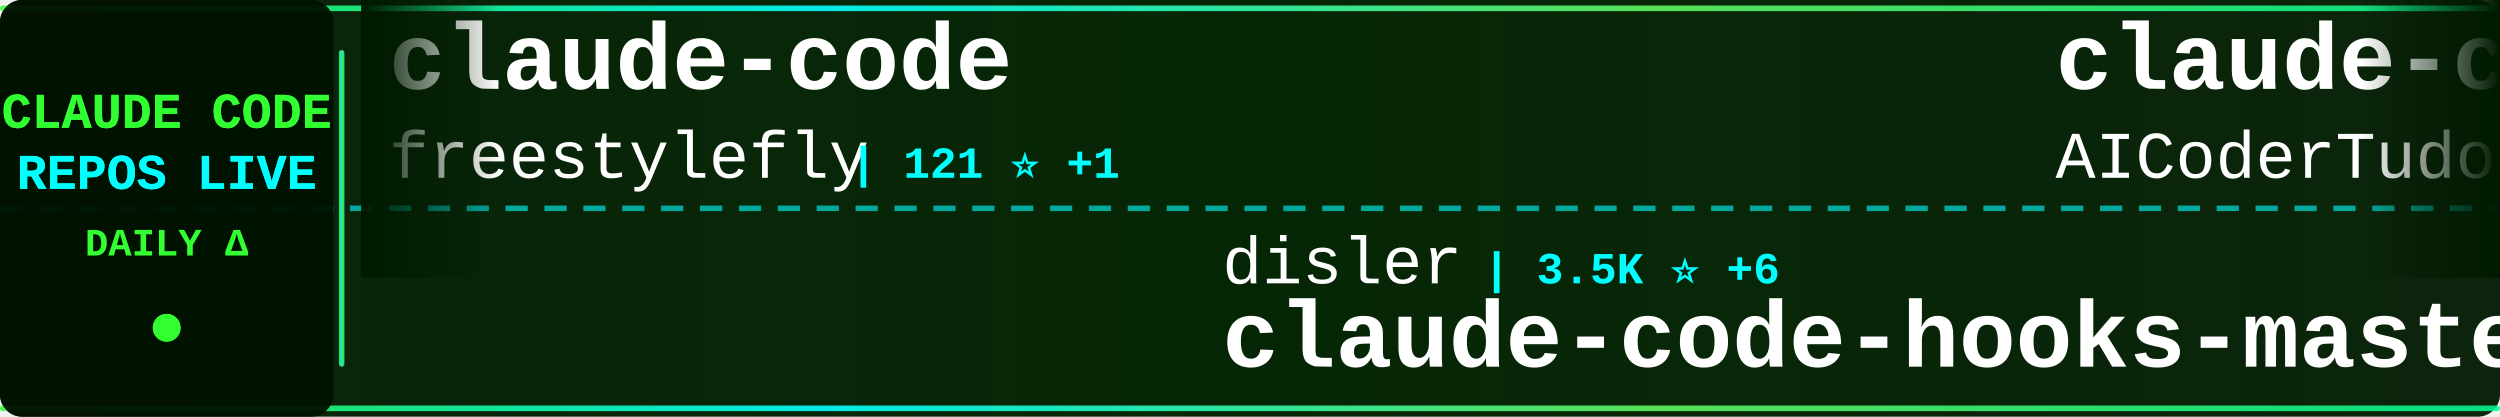
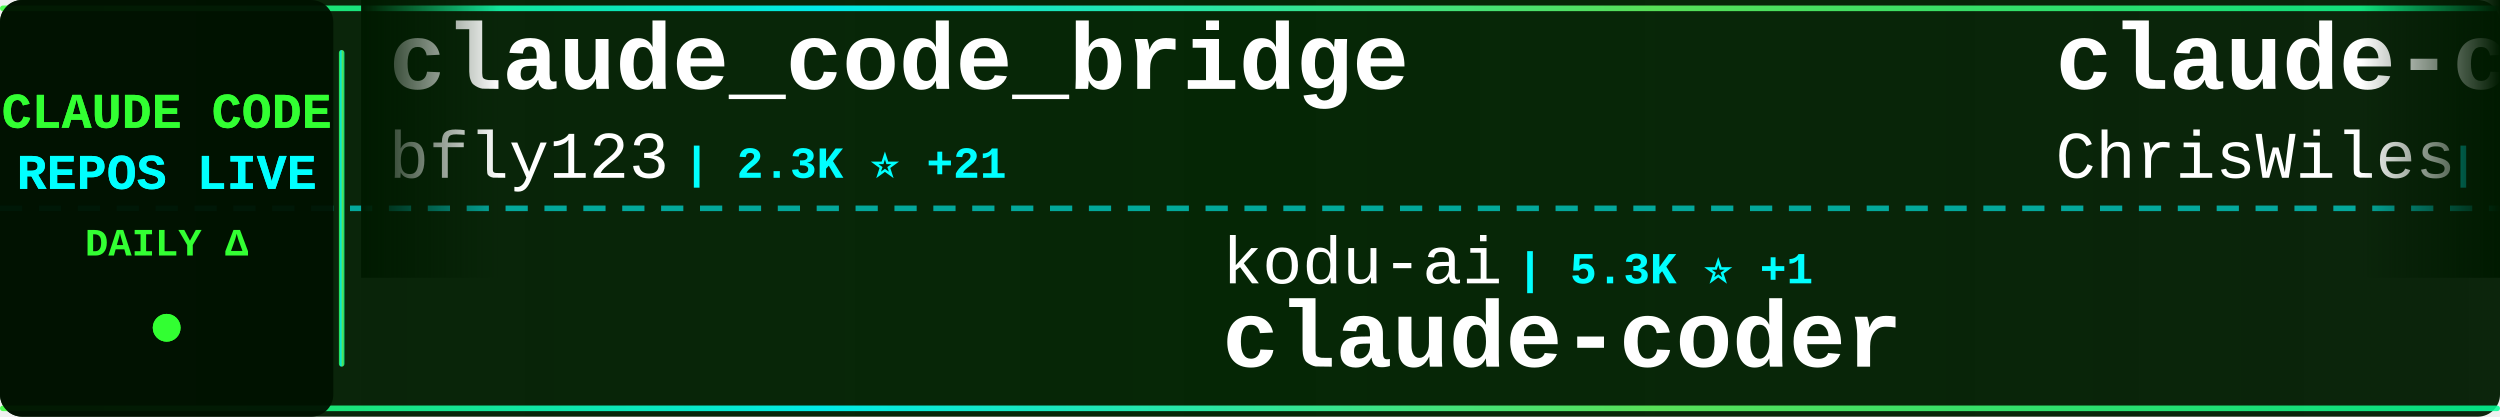
<svg xmlns="http://www.w3.org/2000/svg" width="900" height="150">
  <defs>
    <linearGradient id="tickerBg" x1="0%" y1="0%" x2="100%" y2="0%">
      <stop offset="0%" style="stop-color:#001a00;stop-opacity:0.95" />
      <stop offset="50%" style="stop-color:#002200;stop-opacity:0.98" />
      <stop offset="100%" style="stop-color:#001a00;stop-opacity:0.95" />
    </linearGradient>
    <linearGradient id="borderGrad" x1="0%" y1="0%" x2="100%" y2="0%">
      <stop offset="0%" style="stop-color:#33ff33;stop-opacity:0.85">
        <animate attributeName="stop-opacity" values="0.85;1;0.85" dur="2s" repeatCount="indefinite" />
      </stop>
      <stop offset="33%" style="stop-color:#00ffff;stop-opacity:0.9">
        <animate attributeName="stop-opacity" values="0.9;1;0.9" dur="2.2s" repeatCount="indefinite" />
      </stop>
      <stop offset="66%" style="stop-color:#66ff66;stop-opacity:0.85">
        <animate attributeName="stop-opacity" values="0.85;1;0.85" dur="1.8s" repeatCount="indefinite" />
      </stop>
      <stop offset="100%" style="stop-color:#00ff99;stop-opacity:0.85">
        <animate attributeName="stop-opacity" values="0.85;1;0.85" dur="2s" repeatCount="indefinite" />
      </stop>
    </linearGradient>
    <filter id="textGlow">
      <feGaussianBlur stdDeviation="0.1" result="coloredBlur" />
      <feMerge>
        <feMergeNode in="coloredBlur" />
        <feMergeNode in="SourceGraphic" />
      </feMerge>
    </filter>
    <filter id="metricGlow">
      <feGaussianBlur stdDeviation="0.2" result="coloredBlur" />
      <feMerge>
        <feMergeNode in="coloredBlur" />
        <feMergeNode in="SourceGraphic" />
      </feMerge>
    </filter>
    <linearGradient id="leftFade" x1="0%" y1="0%" x2="100%" y2="0%">
      <stop offset="0%" style="stop-color:#001a00;stop-opacity:1" />
      <stop offset="100%" style="stop-color:#001a00;stop-opacity:0" />
    </linearGradient>
    <linearGradient id="rightFade" x1="0%" y1="0%" x2="100%" y2="0%">
      <stop offset="0%" style="stop-color:#001a00;stop-opacity:0" />
      <stop offset="100%" style="stop-color:#001a00;stop-opacity:1" />
    </linearGradient>
  </defs>
  <rect width="900" height="150" fill="url(#tickerBg)" rx="8" />
  <rect x="0" y="2" width="900" height="2" fill="url(#borderGrad)" rx="1" />
  <rect x="0" y="146" width="900" height="2" fill="url(#borderGrad)" rx="1" />
  <line x1="0" y1="75" x2="900" y2="75" stroke="#00ffff" stroke-width="2" stroke-dasharray="8 6" opacity="0.6" />
  <rect x="0" y="0" width="120" height="150" fill="#001100" opacity="0.95" rx="8" />
  <text x="60" y="46" font-family="'Courier New', monospace" font-size="18" font-weight="bold" fill="#33ff33" text-anchor="middle" filter="url(#textGlow)">
    CLAUDE CODE
  </text>
  <text x="60" y="68" font-family="'Courier New', monospace" font-size="18" font-weight="bold" fill="#00ffff" text-anchor="middle" filter="url(#textGlow)">
    REPOS LIVE
  </text>
  <text x="60" y="92" font-family="'Courier New', monospace" font-size="14" font-weight="bold" fill="#33ff33" text-anchor="middle">
    DAILY Δ
  </text>
  <circle cx="60" cy="118" r="5" fill="#33ff33" filter="url(#metricGlow)">
    <animate attributeName="r" values="4;6;4" dur="1.5s" repeatCount="indefinite" />
    <animate attributeName="opacity" values="0.6;1;0.6" dur="1.5s" repeatCount="indefinite" />
  </circle>
  <rect x="122" y="18" width="2" height="114" fill="url(#borderGrad)" rx="1" />
  <clipPath id="tickerClip">
    <rect x="130" y="0" width="770" height="150" />
  </clipPath>
  <g clip-path="url(#tickerClip)">
    <g id="tickerItems">
      <animateTransform attributeName="transform" attributeType="XML" type="translate" from="0 0" to="-3000 0" dur="54s" repeatCount="indefinite" />
      <g transform="translate(0, 0)">
-         <text x="140" y="32" font-family="'Courier New', monospace" font-size="34" font-weight="bold" fill="#ffffff">claude-code</text>
-         <text x="140" y="64" font-family="'Courier New', monospace" font-size="24" font-weight="normal" fill="#ffffff" opacity="1.0">freestylefly</text>
-         <text x="306" y="64" font-family="'Courier New', monospace" font-size="16" font-weight="bold" fill="#00ffff"> | 121 ⭐ +1</text>
+         <text x="140" y="32" font-family="'Courier New', monospace" font-size="34" font-weight="bold" fill="#ffffff">claude_code_bridge</text>
+         <text x="140" y="64" font-family="'Courier New', monospace" font-size="24" font-weight="normal" fill="#ffffff" opacity="1.0">bfly123</text>
+         <text x="246" y="64" font-family="'Courier New', monospace" font-size="16" font-weight="bold" fill="#00ffff"> | 2.3K ⭐ +21</text>
      </g>
      <g transform="translate(300, 0)">
-         <text x="140" y="102" font-family="'Courier New', monospace" font-size="24" font-weight="normal" fill="#ffffff" opacity="1.0">disler</text>
-         <text x="234" y="102" font-family="'Courier New', monospace" font-size="16" font-weight="bold" fill="#00ffff"> | 3.5K ⭐ +6</text>
-         <text x="140" y="132" font-family="'Courier New', monospace" font-size="34" font-weight="bold" fill="#ffffff">claude-code-hooks-master...</text>
+         <text x="140" y="102" font-family="'Courier New', monospace" font-size="24" font-weight="normal" fill="#ffffff" opacity="1.0">kodu-ai</text>
+         <text x="246" y="102" font-family="'Courier New', monospace" font-size="16" font-weight="bold" fill="#00ffff"> | 5.3K ⭐ +1</text>
+         <text x="140" y="132" font-family="'Courier New', monospace" font-size="34" font-weight="bold" fill="#ffffff">claude-coder</text>
      </g>
      <g transform="translate(600, 0)">
-         <text x="140" y="32" font-family="'Courier New', monospace" font-size="34" font-weight="bold" fill="#ffffff">claude-code-tudou</text>
-         <text x="140" y="64" font-family="'Courier New', monospace" font-size="24" font-weight="normal" fill="#ffffff" opacity="1.0">AICoderTudou</text>
-         <text x="306" y="64" font-family="'Courier New', monospace" font-size="16" font-weight="bold" fill="#00ffff"> | 482 ⭐ +2</text>
+         <text x="140" y="32" font-family="'Courier New', monospace" font-size="34" font-weight="bold" fill="#ffffff">claude-code-showcase</text>
+         <text x="140" y="64" font-family="'Courier New', monospace" font-size="24" font-weight="normal" fill="#ffffff" opacity="1.0">ChrisWiles</text>
+         <text x="282" y="64" font-family="'Courier New', monospace" font-size="16" font-weight="bold" fill="#00ffff"> | 5.8K ⭐ +10</text>
      </g>
      <g transform="translate(900, 0)">
-         <text x="140" y="102" font-family="'Courier New', monospace" font-size="24" font-weight="normal" fill="#ffffff" opacity="1.0">lowcortisolprogrammer</text>
-         <text x="414" y="102" font-family="'Courier New', monospace" font-size="16" font-weight="bold" fill="#00ffff"> | 171 ⭐</text>
-         <text x="140" y="132" font-family="'Courier New', monospace" font-size="34" font-weight="bold" fill="#ffffff">claude-code</text>
+         <text x="140" y="102" font-family="'Courier New', monospace" font-size="24" font-weight="normal" fill="#ffffff" opacity="1.0">alirezarezvani</text>
+         <text x="330" y="102" font-family="'Courier New', monospace" font-size="16" font-weight="bold" fill="#00ffff"> | 11.4K ⭐ +174</text>
+         <text x="140" y="132" font-family="'Courier New', monospace" font-size="34" font-weight="bold" fill="#ffffff">claude-skills</text>
      </g>
      <g transform="translate(1200, 0)">
-         <text x="140" y="32" font-family="'Courier New', monospace" font-size="34" font-weight="bold" fill="#ffffff">happy</text>
-         <text x="140" y="64" font-family="'Courier New', monospace" font-size="24" font-weight="normal" fill="#ffffff" opacity="1.0">slopus</text>
-         <text x="234" y="64" font-family="'Courier New', monospace" font-size="16" font-weight="bold" fill="#00ffff"> | 18.5K ⭐ +154</text>
+         <text x="140" y="32" font-family="'Courier New', monospace" font-size="34" font-weight="bold" fill="#ffffff">claude-code</text>
+         <text x="140" y="64" font-family="'Courier New', monospace" font-size="24" font-weight="normal" fill="#ffffff" opacity="1.0">xorespesp</text>
+         <text x="270" y="64" font-family="'Courier New', monospace" font-size="16" font-weight="bold" fill="#00ffff"> | 215 ⭐ +1</text>
      </g>
      <g transform="translate(1500, 0)">
-         <text x="140" y="102" font-family="'Courier New', monospace" font-size="24" font-weight="normal" fill="#ffffff" opacity="1.0">RishabhK103</text>
-         <text x="294" y="102" font-family="'Courier New', monospace" font-size="16" font-weight="bold" fill="#00ffff"> | 58 ⭐ +1</text>
-         <text x="140" y="132" font-family="'Courier New', monospace" font-size="34" font-weight="bold" fill="#ffffff">claude-code</text>
+         <text x="140" y="102" font-family="'Courier New', monospace" font-size="24" font-weight="normal" fill="#ffffff" opacity="1.0">fuergaosi233</text>
+         <text x="306" y="102" font-family="'Courier New', monospace" font-size="16" font-weight="bold" fill="#00ffff"> | 2.4K ⭐ +11</text>
+         <text x="140" y="132" font-family="'Courier New', monospace" font-size="34" font-weight="bold" fill="#ffffff">claude-code-proxy</text>
      </g>
      <g transform="translate(1800, 0)">
-         <text x="140" y="32" font-family="'Courier New', monospace" font-size="34" font-weight="bold" fill="#ffffff">claude-code-best-practic...</text>
-         <text x="140" y="64" font-family="'Courier New', monospace" font-size="24" font-weight="normal" fill="#ffffff" opacity="1.0">shanraisshan</text>
-         <text x="306" y="64" font-family="'Courier New', monospace" font-size="16" font-weight="bold" fill="#00ffff"> | 45.4K ⭐ +702</text>
+         <text x="140" y="32" font-family="'Courier New', monospace" font-size="34" font-weight="bold" fill="#ffffff">claude-code-hooks-master...</text>
+         <text x="140" y="64" font-family="'Courier New', monospace" font-size="24" font-weight="normal" fill="#ffffff" opacity="1.0">disler</text>
+         <text x="234" y="64" font-family="'Courier New', monospace" font-size="16" font-weight="bold" fill="#00ffff"> | 3.5K ⭐ +3</text>
      </g>
      <g transform="translate(2100, 0)">
-         <text x="140" y="102" font-family="'Courier New', monospace" font-size="24" font-weight="normal" fill="#ffffff" opacity="1.0">KimYx0207</text>
-         <text x="270" y="102" font-family="'Courier New', monospace" font-size="16" font-weight="bold" fill="#00ffff"> | 3.3K ⭐ +31</text>
-         <text x="140" y="132" font-family="'Courier New', monospace" font-size="34" font-weight="bold" fill="#ffffff">Claude-Code-x-OpenClaw-G...</text>
+         <text x="140" y="102" font-family="'Courier New', monospace" font-size="24" font-weight="normal" fill="#ffffff" opacity="1.0">Windy3f3f3f3f</text>
+         <text x="318" y="102" font-family="'Courier New', monospace" font-size="16" font-weight="bold" fill="#00ffff"> | 1.9K ⭐ +19</text>
+         <text x="140" y="132" font-family="'Courier New', monospace" font-size="34" font-weight="bold" fill="#ffffff">how-claude-code-works</text>
      </g>
      <g transform="translate(2400, 0)">
-         <text x="140" y="32" font-family="'Courier New', monospace" font-size="34" font-weight="bold" fill="#ffffff">claude-code-system-promp...</text>
-         <text x="140" y="64" font-family="'Courier New', monospace" font-size="24" font-weight="normal" fill="#ffffff" opacity="1.0">Piebald-AI</text>
-         <text x="282" y="64" font-family="'Courier New', monospace" font-size="16" font-weight="bold" fill="#00ffff"> | 9.0K ⭐ +77</text>
+         <text x="140" y="32" font-family="'Courier New', monospace" font-size="34" font-weight="bold" fill="#ffffff">everything-claude-code</text>
+         <text x="140" y="64" font-family="'Courier New', monospace" font-size="24" font-weight="normal" fill="#ffffff" opacity="1.0">affaan-m</text>
+         <text x="258" y="64" font-family="'Courier New', monospace" font-size="16" font-weight="bold" fill="#00ffff"> | 158.4K ⭐ +1.3K</text>
      </g>
      <g transform="translate(2700, 0)">
-         <text x="140" y="102" font-family="'Courier New', monospace" font-size="24" font-weight="normal" fill="#ffffff" opacity="1.0">RichardAtCT</text>
-         <text x="294" y="102" font-family="'Courier New', monospace" font-size="16" font-weight="bold" fill="#00ffff"> | 2.4K ⭐ +6</text>
-         <text x="140" y="132" font-family="'Courier New', monospace" font-size="34" font-weight="bold" fill="#ffffff">claude-code-telegram</text>
+         <text x="140" y="102" font-family="'Courier New', monospace" font-size="24" font-weight="normal" fill="#ffffff" opacity="1.0">anthropics</text>
+         <text x="282" y="102" font-family="'Courier New', monospace" font-size="16" font-weight="bold" fill="#00ffff"> | 797 ⭐ +2</text>
+         <text x="140" y="132" font-family="'Courier New', monospace" font-size="34" font-weight="bold" fill="#ffffff">claude-code-base-action</text>
      </g>
      <g transform="translate(3000, 0)">
-         <text x="140" y="32" font-family="'Courier New', monospace" font-size="34" font-weight="bold" fill="#ffffff">claude-code</text>
-         <text x="140" y="64" font-family="'Courier New', monospace" font-size="24" font-weight="normal" fill="#ffffff" opacity="1.0">freestylefly</text>
-         <text x="306" y="64" font-family="'Courier New', monospace" font-size="16" font-weight="bold" fill="#00ffff"> | 121 ⭐ +1</text>
+         <text x="140" y="32" font-family="'Courier New', monospace" font-size="34" font-weight="bold" fill="#ffffff">claude_code_bridge</text>
+         <text x="140" y="64" font-family="'Courier New', monospace" font-size="24" font-weight="normal" fill="#ffffff" opacity="1.0">bfly123</text>
+         <text x="246" y="64" font-family="'Courier New', monospace" font-size="16" font-weight="bold" fill="#00ffff"> | 2.3K ⭐ +21</text>
      </g>
      <g transform="translate(3300, 0)">
-         <text x="140" y="102" font-family="'Courier New', monospace" font-size="24" font-weight="normal" fill="#ffffff" opacity="1.0">disler</text>
-         <text x="234" y="102" font-family="'Courier New', monospace" font-size="16" font-weight="bold" fill="#00ffff"> | 3.5K ⭐ +6</text>
-         <text x="140" y="132" font-family="'Courier New', monospace" font-size="34" font-weight="bold" fill="#ffffff">claude-code-hooks-master...</text>
+         <text x="140" y="102" font-family="'Courier New', monospace" font-size="24" font-weight="normal" fill="#ffffff" opacity="1.0">kodu-ai</text>
+         <text x="246" y="102" font-family="'Courier New', monospace" font-size="16" font-weight="bold" fill="#00ffff"> | 5.3K ⭐ +1</text>
+         <text x="140" y="132" font-family="'Courier New', monospace" font-size="34" font-weight="bold" fill="#ffffff">claude-coder</text>
      </g>
      <g transform="translate(3600, 0)">
-         <text x="140" y="32" font-family="'Courier New', monospace" font-size="34" font-weight="bold" fill="#ffffff">claude-code-tudou</text>
-         <text x="140" y="64" font-family="'Courier New', monospace" font-size="24" font-weight="normal" fill="#ffffff" opacity="1.0">AICoderTudou</text>
-         <text x="306" y="64" font-family="'Courier New', monospace" font-size="16" font-weight="bold" fill="#00ffff"> | 482 ⭐ +2</text>
+         <text x="140" y="32" font-family="'Courier New', monospace" font-size="34" font-weight="bold" fill="#ffffff">claude-code-showcase</text>
+         <text x="140" y="64" font-family="'Courier New', monospace" font-size="24" font-weight="normal" fill="#ffffff" opacity="1.0">ChrisWiles</text>
+         <text x="282" y="64" font-family="'Courier New', monospace" font-size="16" font-weight="bold" fill="#00ffff"> | 5.8K ⭐ +10</text>
      </g>
      <g transform="translate(3900, 0)">
-         <text x="140" y="102" font-family="'Courier New', monospace" font-size="24" font-weight="normal" fill="#ffffff" opacity="1.0">lowcortisolprogrammer</text>
-         <text x="414" y="102" font-family="'Courier New', monospace" font-size="16" font-weight="bold" fill="#00ffff"> | 171 ⭐</text>
-         <text x="140" y="132" font-family="'Courier New', monospace" font-size="34" font-weight="bold" fill="#ffffff">claude-code</text>
+         <text x="140" y="102" font-family="'Courier New', monospace" font-size="24" font-weight="normal" fill="#ffffff" opacity="1.0">alirezarezvani</text>
+         <text x="330" y="102" font-family="'Courier New', monospace" font-size="16" font-weight="bold" fill="#00ffff"> | 11.4K ⭐ +174</text>
+         <text x="140" y="132" font-family="'Courier New', monospace" font-size="34" font-weight="bold" fill="#ffffff">claude-skills</text>
      </g>
    </g>
  </g>
  <rect x="130" y="0" width="50" height="100" fill="url(#leftFade)" />
  <rect x="850" y="0" width="50" height="100" fill="url(#rightFade)" />
</svg>
